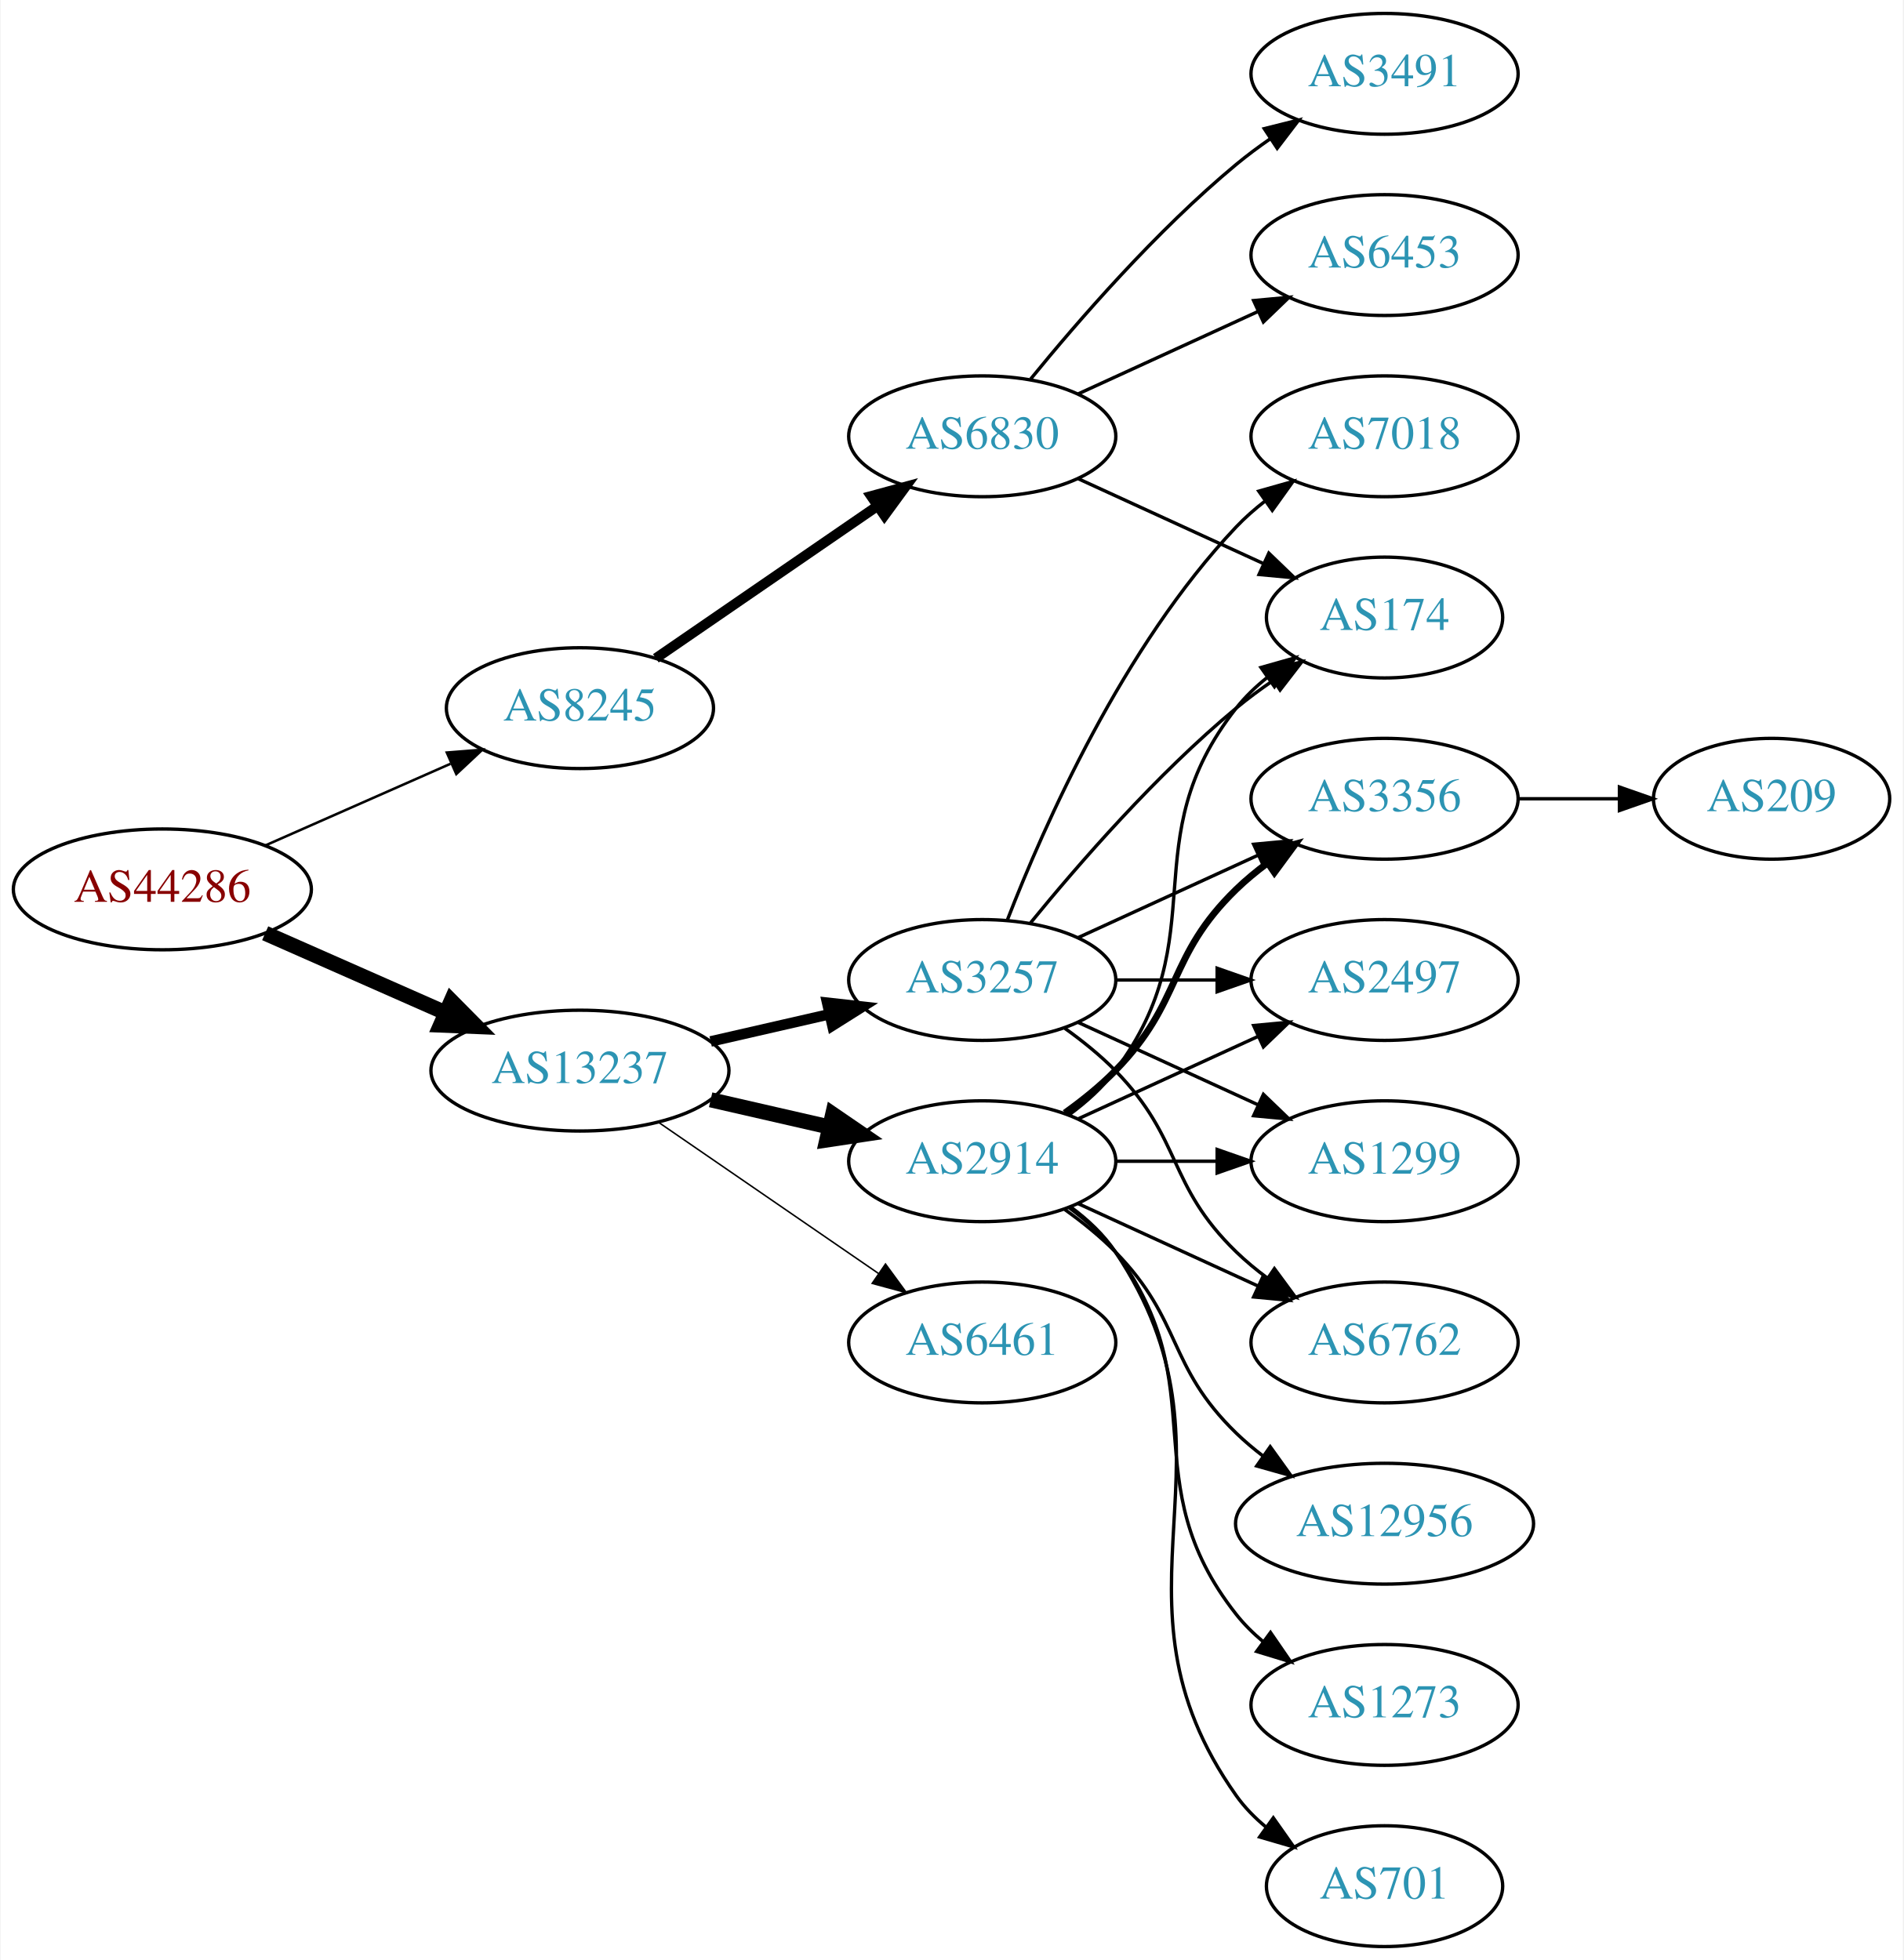
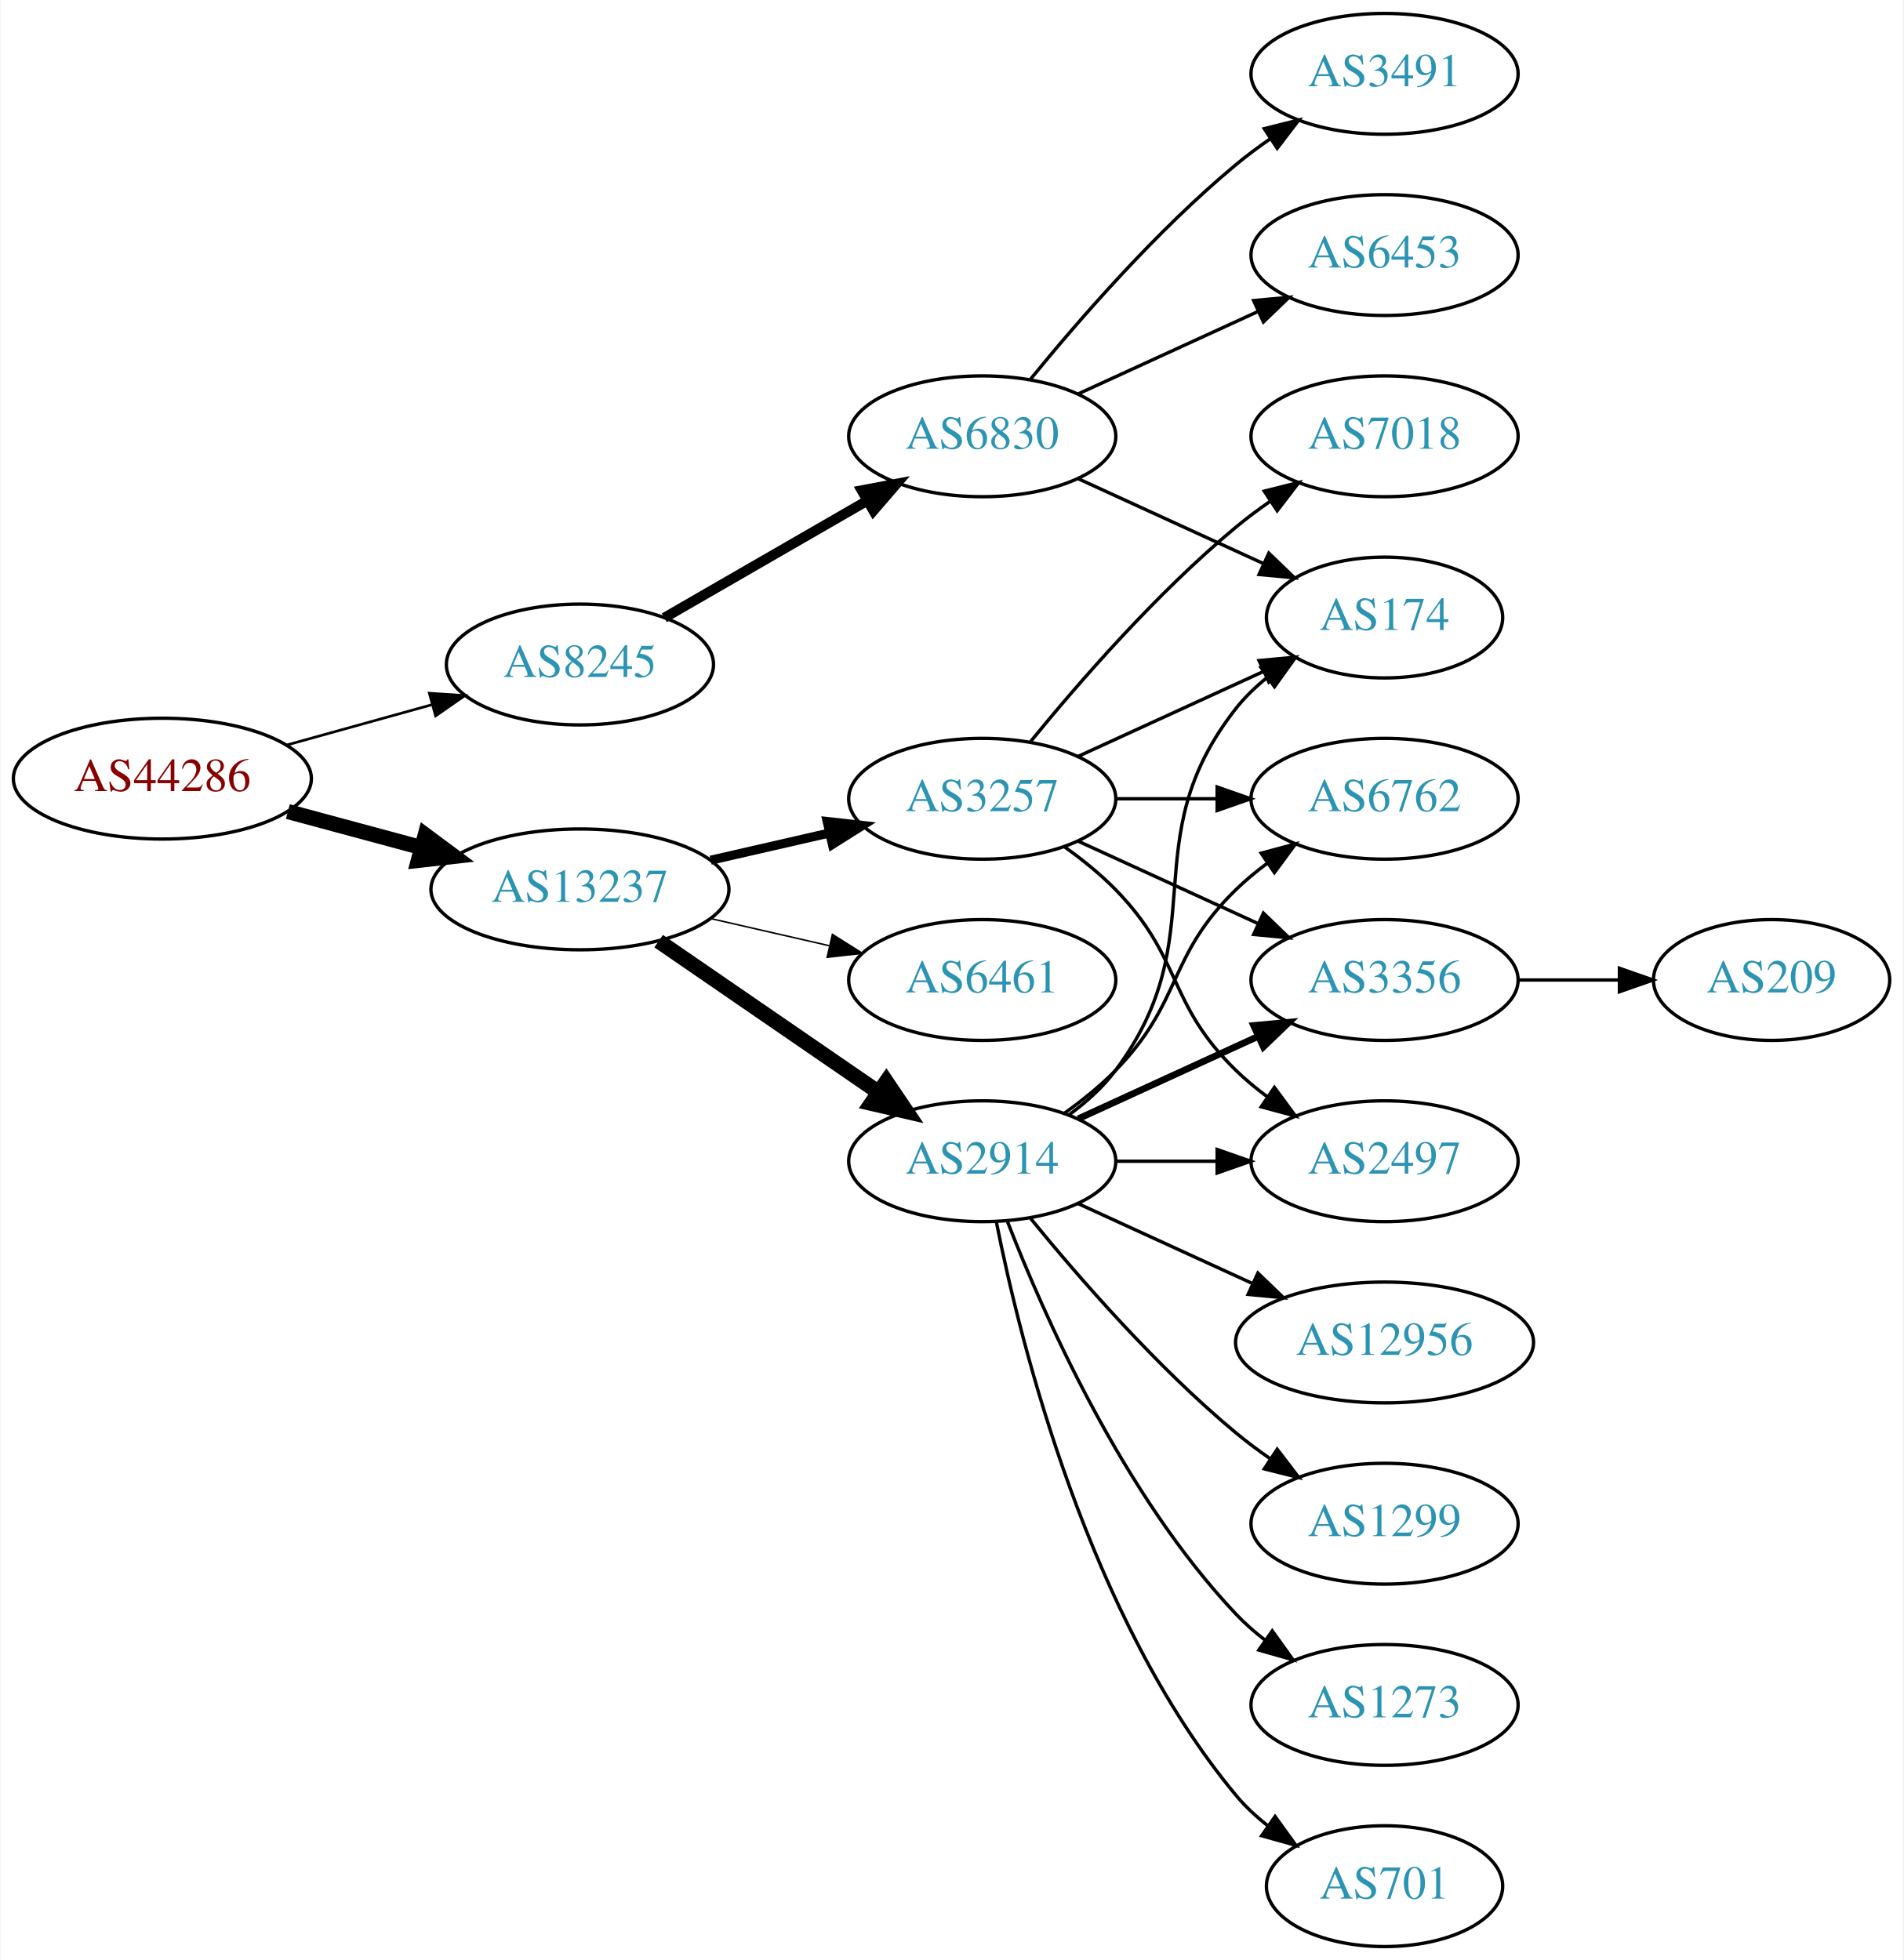
<svg xmlns="http://www.w3.org/2000/svg" xmlns:xlink="http://www.w3.org/1999/xlink" width="567pt" height="584pt" viewBox="0.00 0.00 566.66 584.00">
  <g id="graph0" class="graph" transform="scale(1 1) rotate(0) translate(4 580)">
    <polygon fill="white" stroke="none" points="-4,4 -4,-580 562.663,-580 562.663,4 -4,4" />
    <g id="node1" class="node">
      <g id="a_node1">
        <a xlink:href="/asn/44286" xlink:title="AS44286 ~ crossip communications gmbh [AT]">
-           <ellipse fill="#ffffff" stroke="black" cx="44.196" cy="-315" rx="44.393" ry="18" />
-           <text text-anchor="middle" x="44.196" y="-311.3" font-family="Times,serif" font-size="14.00" fill="#880000">AS44286</text>
+           <ellipse fill="#ffffff" stroke="black" cx="44.196" cy="-348" rx="44.393" ry="18" />
+           <text text-anchor="middle" x="44.196" y="-344.3" font-family="Times,serif" font-size="14.00" fill="#880000">AS44286</text>
        </a>
      </g>
    </g>
    <g id="node2" class="node">
      <g id="a_node2">
        <a xlink:href="/asn/8245" xlink:title="AS8245 ~ Video-Broadcast GmbH [AT]">
-           <ellipse fill="#ffffff" stroke="black" cx="168.588" cy="-369" rx="39.794" ry="18" />
-           <text text-anchor="middle" x="168.588" y="-365.3" font-family="Times,serif" font-size="14.00" fill="#2c94b3">AS8245</text>
+           <ellipse fill="#ffffff" stroke="black" cx="168.588" cy="-382" rx="39.794" ry="18" />
+           <text text-anchor="middle" x="168.588" y="-378.3" font-family="Times,serif" font-size="14.00" fill="#2c94b3">AS8245</text>
        </a>
      </g>
    </g>
    <g id="edge1" class="edge">
-       <path fill="none" stroke="black" stroke-width="0.75" d="M74.824,-328.072C91.418,-335.393 112.278,-344.597 130.011,-352.421" />
-       <polygon fill="black" stroke="black" stroke-width="0.75" points="128.933,-355.77 139.495,-356.605 131.758,-349.366 128.933,-355.77" />
+       <path fill="none" stroke="black" stroke-width="0.794" d="M81.256,-358.017C94.76,-361.769 110.241,-366.069 124.33,-369.983" />
+       <polygon fill="black" stroke="black" stroke-width="0.794" points="123.724,-373.447 134.296,-372.751 125.597,-366.702 123.724,-373.447" />
    </g>
    <g id="node3" class="node">
      <g id="a_node3">
        <a xlink:href="/asn/13237" xlink:title="AS13237 ~ European Backbone of AS13237 [DE]">
-           <ellipse fill="#ffffff" stroke="black" cx="168.588" cy="-261" rx="44.393" ry="18" />
-           <text text-anchor="middle" x="168.588" y="-257.3" font-family="Times,serif" font-size="14.00" fill="#2c94b3">AS13237</text>
+           <ellipse fill="#ffffff" stroke="black" cx="168.588" cy="-315" rx="44.393" ry="18" />
+           <text text-anchor="middle" x="168.588" y="-311.3" font-family="Times,serif" font-size="14.00" fill="#2c94b3">AS13237</text>
        </a>
      </g>
    </g>
    <g id="edge2" class="edge">
-       <path fill="none" stroke="black" stroke-width="4.5" d="M74.824,-301.928C90.941,-294.817 111.081,-285.931 128.473,-278.258" />
-       <polygon fill="black" stroke="black" stroke-width="4.5" points="130.249,-281.778 137.809,-274.139 127.071,-274.573 130.249,-281.778" />
+       <path fill="none" stroke="black" stroke-width="4.5" d="M81.586,-338.188C94.052,-334.827 108.171,-331.02 121.312,-327.477" />
+       <polygon fill="black" stroke="black" stroke-width="4.5" points="122.497,-331.236 131.127,-324.831 120.447,-323.633 122.497,-331.236" />
    </g>
    <g id="node4" class="node">
      <g id="a_node4">
        <a xlink:href="/asn/6830" xlink:title="AS6830 ~ LGI-UPC [AT]">
          <ellipse fill="#ffffff" stroke="black" cx="288.431" cy="-450" rx="39.794" ry="18" />
          <text text-anchor="middle" x="288.431" y="-446.3" font-family="Times,serif" font-size="14.00" fill="#2c94b3">AS6830</text>
        </a>
      </g>
    </g>
    <g id="edge3" class="edge">
-       <path fill="none" stroke="black" stroke-width="3" d="M191.202,-383.857C209.691,-396.565 236.505,-414.995 257.134,-429.175" />
-       <polygon fill="black" stroke="black" stroke-width="3" points="255.331,-432.183 265.555,-434.963 259.296,-426.414 255.331,-432.183" />
+       <path fill="none" stroke="black" stroke-width="3" d="M193.72,-395.925C211.159,-405.988 234.933,-419.707 254.171,-430.808" />
+       <polygon fill="black" stroke="black" stroke-width="3" points="252.516,-433.893 262.927,-435.86 256.014,-427.83 252.516,-433.893" />
    </g>
    <g id="node8" class="node">
      <g id="a_node8">
-         <a xlink:href="/asn/3257" xlink:title="AS3257 ~ GTT [DE]">
-           <ellipse fill="#ffffff" stroke="black" cx="288.431" cy="-288" rx="39.794" ry="18" />
-           <text text-anchor="middle" x="288.431" y="-284.3" font-family="Times,serif" font-size="14.00" fill="#2c94b3">AS3257</text>
-         </a>
-       </g>
-     </g>
-     <g id="edge7" class="edge">
-       <path fill="none" stroke="black" stroke-width="3.15" d="M207.523,-269.692C218.764,-272.267 231.176,-275.111 242.799,-277.774" />
-       <polygon fill="black" stroke="black" stroke-width="3.15" points="242.232,-281.235 252.761,-280.057 243.795,-274.412 242.232,-281.235" />
-     </g>
-     <g id="node9" class="node">
-       <g id="a_node9">
        <a xlink:href="/asn/2914" xlink:title="AS2914 ~ NTT America, Inc. [US]">
          <ellipse fill="#ffffff" stroke="black" cx="288.431" cy="-234" rx="39.794" ry="18" />
          <text text-anchor="middle" x="288.431" y="-230.3" font-family="Times,serif" font-size="14.00" fill="#2c94b3">AS2914</text>
        </a>
      </g>
    </g>
+     <g id="edge7" class="edge">
+       <path fill="none" stroke="black" stroke-width="4.5" d="M192.031,-299.574C210.612,-286.802 237.173,-268.545 257.553,-254.537" />
+       <polygon fill="black" stroke="black" stroke-width="4.5" points="259.856,-257.731 265.867,-248.822 255.396,-251.242 259.856,-257.731" />
+     </g>
+     <g id="node9" class="node">
+       <g id="a_node9">
+         <a xlink:href="/asn/3257" xlink:title="AS3257 ~ GTT [DE]">
+           <ellipse fill="#ffffff" stroke="black" cx="288.431" cy="-342" rx="39.794" ry="18" />
+           <text text-anchor="middle" x="288.431" y="-338.3" font-family="Times,serif" font-size="14.00" fill="#2c94b3">AS3257</text>
+         </a>
+       </g>
+     </g>
    <g id="edge8" class="edge">
-       <path fill="none" stroke="black" stroke-width="4.5" d="M207.523,-252.308C218.764,-249.733 231.176,-246.889 242.799,-244.226" />
-       <polygon fill="black" stroke="black" stroke-width="4.5" points="243.893,-248.015 252.761,-241.943 242.134,-240.339 243.893,-248.015" />
+       <path fill="none" stroke="black" stroke-width="2.7" d="M207.523,-323.692C218.764,-326.267 231.176,-329.111 242.799,-331.774" />
+       <polygon fill="black" stroke="black" stroke-width="2.7" points="242.232,-335.235 252.761,-334.057 243.795,-328.412 242.232,-335.235" />
    </g>
    <g id="node10" class="node">
      <g id="a_node10">
        <a xlink:href="/asn/6461" xlink:title="AS6461 ~ Zayo Bandwidth [US]">
-           <ellipse fill="#ffffff" stroke="black" cx="288.431" cy="-180" rx="39.794" ry="18" />
-           <text text-anchor="middle" x="288.431" y="-176.3" font-family="Times,serif" font-size="14.00" fill="#2c94b3">AS6461</text>
+           <ellipse fill="#ffffff" stroke="black" cx="288.431" cy="-288" rx="39.794" ry="18" />
+           <text text-anchor="middle" x="288.431" y="-284.3" font-family="Times,serif" font-size="14.00" fill="#2c94b3">AS6461</text>
        </a>
      </g>
    </g>
    <g id="edge9" class="edge">
-       <path fill="none" stroke="black" stroke-width="0.45" d="M192.031,-245.574C210.612,-232.802 237.173,-214.545 257.553,-200.537" />
-       <polygon fill="black" stroke="black" stroke-width="0.45" points="259.609,-203.371 265.867,-194.822 255.643,-197.602 259.609,-203.371" />
+       <path fill="none" stroke="black" stroke-width="0.45" d="M207.523,-306.308C218.764,-303.733 231.176,-300.889 242.799,-298.226" />
+       <polygon fill="black" stroke="black" stroke-width="0.45" points="243.795,-301.588 252.761,-295.943 242.232,-294.765 243.795,-301.588" />
    </g>
    <g id="node5" class="node">
      <g id="a_node5">
+         <a xlink:href="/asn/3491" xlink:title="AS3491 ~ PCCW Global, Inc. [US]">
+           <ellipse fill="#ffffff" stroke="black" cx="408.273" cy="-558" rx="39.794" ry="18" />
+           <text text-anchor="middle" x="408.273" y="-554.3" font-family="Times,serif" font-size="14.00" fill="#2c94b3">AS3491</text>
+         </a>
+       </g>
+     </g>
+     <g id="edge4" class="edge">
+       <path fill="none" stroke="black" d="M302.85,-467.065C316.964,-484.375 340.379,-511.345 364.077,-531 367.294,-533.668 370.794,-536.27 374.365,-538.741" />
+       <polygon fill="black" stroke="black" points="372.442,-541.666 382.721,-544.236 376.288,-535.817 372.442,-541.666" />
+     </g>
+     <g id="node6" class="node">
+       <g id="a_node6">
        <a xlink:href="/asn/174" xlink:title="AS174 ~ Cogent Communications [US]">
          <ellipse fill="#ffffff" stroke="black" cx="408.273" cy="-396" rx="35.194" ry="18" />
          <text text-anchor="middle" x="408.273" y="-392.3" font-family="Times,serif" font-size="14.00" fill="#2c94b3">AS174</text>
        </a>
      </g>
    </g>
-     <g id="edge4" class="edge">
+     <g id="edge5" class="edge">
      <path fill="none" stroke="black" d="M317.06,-437.339C333.476,-429.817 354.457,-420.202 372.054,-412.139" />
      <polygon fill="black" stroke="black" points="373.799,-415.189 381.432,-407.842 370.883,-408.826 373.799,-415.189" />
    </g>
-     <g id="node6" class="node">
-       <g id="a_node6">
+     <g id="node7" class="node">
+       <g id="a_node7">
        <a xlink:href="/asn/6453" xlink:title="AS6453 ~ TATA COMMUNICATIONS (AMERICA) INC [US]">
          <ellipse fill="#ffffff" stroke="black" cx="408.273" cy="-504" rx="39.794" ry="18" />
          <text text-anchor="middle" x="408.273" y="-500.3" font-family="Times,serif" font-size="14.00" fill="#2c94b3">AS6453</text>
        </a>
      </g>
    </g>
-     <g id="edge5" class="edge">
+     <g id="edge6" class="edge">
      <path fill="none" stroke="black" d="M317.06,-462.661C333.017,-469.973 353.287,-479.261 370.57,-487.181" />
      <polygon fill="black" stroke="black" points="369.269,-490.435 379.818,-491.419 372.185,-484.071 369.269,-490.435" />
    </g>
-     <g id="node7" class="node">
-       <g id="a_node7">
-         <a xlink:href="/asn/3491" xlink:title="AS3491 ~ PCCW Global, Inc. [US]">
-           <ellipse fill="#ffffff" stroke="black" cx="408.273" cy="-558" rx="39.794" ry="18" />
-           <text text-anchor="middle" x="408.273" y="-554.3" font-family="Times,serif" font-size="14.00" fill="#2c94b3">AS3491</text>
-         </a>
-       </g>
-     </g>
-     <g id="edge6" class="edge">
-       <path fill="none" stroke="black" d="M302.85,-467.065C316.964,-484.375 340.379,-511.345 364.077,-531 367.294,-533.668 370.794,-536.27 374.365,-538.741" />
-       <polygon fill="black" stroke="black" points="372.442,-541.666 382.721,-544.236 376.288,-535.817 372.442,-541.666" />
-     </g>
-     <g id="edge11" class="edge">
-       <path fill="none" stroke="black" d="M302.85,-305.065C316.964,-322.375 340.379,-349.345 364.077,-369 367.54,-371.872 371.333,-374.669 375.187,-377.308" />
-       <polygon fill="black" stroke="black" points="373.33,-380.275 383.62,-382.797 377.149,-374.408 373.33,-380.275" />
+     <g id="edge14" class="edge">
+       <path fill="none" stroke="black" d="M314.362,-247.882C319.438,-251.611 324.356,-256.016 328.077,-261 358.349,-301.542 332.779,-329.246 364.077,-369 366.724,-372.361 369.912,-375.417 373.344,-378.161" />
+       <polygon fill="black" stroke="black" points="371.457,-381.113 381.651,-384 375.482,-375.386 371.457,-381.113" />
    </g>
    <g id="node11" class="node">
      <g id="a_node11">
-         <a xlink:href="/asn/6762" xlink:title="AS6762 ~ TELECOM ITALIA SPARKLE S.p.A. [IT]">
-           <ellipse fill="#ffffff" stroke="black" cx="408.273" cy="-180" rx="39.794" ry="18" />
-           <text text-anchor="middle" x="408.273" y="-176.3" font-family="Times,serif" font-size="14.00" fill="#2c94b3">AS6762</text>
+         <a xlink:href="/asn/701" xlink:title="AS701 ~ UUNET [US]">
+           <ellipse fill="#ffffff" stroke="black" cx="408.273" cy="-18" rx="35.194" ry="18" />
+           <text text-anchor="middle" x="408.273" y="-14.3" font-family="Times,serif" font-size="14.00" fill="#2c94b3">AS701</text>
        </a>
      </g>
    </g>
    <g id="edge10" class="edge">
-       <path fill="none" stroke="black" d="M313.025,-273.611C318.281,-269.852 323.613,-265.563 328.077,-261 348.25,-240.383 343.384,-227.094 364.077,-207 366.922,-204.237 370.096,-201.614 373.396,-199.166" />
-       <polygon fill="black" stroke="black" points="375.462,-201.994 381.744,-193.462 371.513,-196.214 375.462,-201.994" />
+       <path fill="none" stroke="black" d="M292.629,-215.927C299.793,-179.859 320.067,-97.875 364.077,-45 366.814,-41.712 370.059,-38.702 373.522,-35.983" />
+       <polygon fill="black" stroke="black" points="375.659,-38.761 381.863,-30.173 371.658,-33.017 375.659,-38.761" />
    </g>
    <g id="node12" class="node">
      <g id="a_node12">
-         <a xlink:href="/asn/3356" xlink:title="AS3356 ~ Level 3 Parent, LLC [US]">
-           <ellipse fill="#ffffff" stroke="black" cx="408.273" cy="-342" rx="39.794" ry="18" />
-           <text text-anchor="middle" x="408.273" y="-338.3" font-family="Times,serif" font-size="14.00" fill="#2c94b3">AS3356</text>
-         </a>
-       </g>
-     </g>
-     <g id="edge12" class="edge">
-       <path fill="none" stroke="black" d="M317.06,-300.661C333.017,-307.973 353.287,-317.261 370.57,-325.181" />
-       <polygon fill="black" stroke="black" points="369.269,-328.435 379.818,-329.419 372.185,-322.071 369.269,-328.435" />
+         <a xlink:href="/asn/12956" xlink:title="AS12956 ~ TELXIUS [ES]">
+           <ellipse fill="#ffffff" stroke="black" cx="408.273" cy="-180" rx="44.393" ry="18" />
+           <text text-anchor="middle" x="408.273" y="-176.3" font-family="Times,serif" font-size="14.00" fill="#2c94b3">AS12956</text>
+         </a>
+       </g>
+     </g>
+     <g id="edge11" class="edge">
+       <path fill="none" stroke="black" d="M317.06,-221.339C332.557,-214.238 352.124,-205.272 369.071,-197.506" />
+       <polygon fill="black" stroke="black" points="370.54,-200.683 378.173,-193.335 367.624,-194.319 370.54,-200.683" />
    </g>
    <g id="node13" class="node">
      <g id="a_node13">
-         <a xlink:href="/asn/2497" xlink:title="AS2497 ~ Internet Initiative Japan Inc. [JP]">
+         <a xlink:href="/asn/3356" xlink:title="AS3356 ~ Level 3 Parent, LLC [US]">
          <ellipse fill="#ffffff" stroke="black" cx="408.273" cy="-288" rx="39.794" ry="18" />
-           <text text-anchor="middle" x="408.273" y="-284.3" font-family="Times,serif" font-size="14.00" fill="#2c94b3">AS2497</text>
-         </a>
-       </g>
-     </g>
-     <g id="edge13" class="edge">
-       <path fill="none" stroke="black" d="M328.343,-288C337.897,-288 348.246,-288 358.209,-288" />
-       <polygon fill="black" stroke="black" points="358.402,-291.5 368.402,-288 358.402,-284.5 358.402,-291.5" />
+           <text text-anchor="middle" x="408.273" y="-284.3" font-family="Times,serif" font-size="14.00" fill="#2c94b3">AS3356</text>
+         </a>
+       </g>
+     </g>
+     <g id="edge12" class="edge">
+       <path fill="none" stroke="black" stroke-width="2" d="M317.06,-246.661C333.017,-253.973 353.287,-263.261 370.57,-271.181" />
+       <polygon fill="black" stroke="black" stroke-width="2" points="369.269,-274.435 379.818,-275.419 372.185,-268.071 369.269,-274.435" />
    </g>
    <g id="node14" class="node">
      <g id="a_node14">
+         <a xlink:href="/asn/1299" xlink:title="AS1299 ~ Telia Carrier [EU]">
+           <ellipse fill="#ffffff" stroke="black" cx="408.273" cy="-126" rx="39.794" ry="18" />
+           <text text-anchor="middle" x="408.273" y="-122.3" font-family="Times,serif" font-size="14.00" fill="#2c94b3">AS1299</text>
+         </a>
+       </g>
+     </g>
+     <g id="edge13" class="edge">
+       <path fill="none" stroke="black" d="M302.85,-216.935C316.964,-199.625 340.379,-172.655 364.077,-153 367.294,-150.332 370.794,-147.73 374.365,-145.259" />
+       <polygon fill="black" stroke="black" points="376.288,-148.183 382.721,-139.764 372.442,-142.334 376.288,-148.183" />
+     </g>
+     <g id="node15" class="node">
+       <g id="a_node15">
+         <a xlink:href="/asn/2497" xlink:title="AS2497 ~ Internet Initiative Japan Inc. [JP]">
+           <ellipse fill="#ffffff" stroke="black" cx="408.273" cy="-234" rx="39.794" ry="18" />
+           <text text-anchor="middle" x="408.273" y="-230.3" font-family="Times,serif" font-size="14.00" fill="#2c94b3">AS2497</text>
+         </a>
+       </g>
+     </g>
+     <g id="edge15" class="edge">
+       <path fill="none" stroke="black" d="M328.343,-234C337.897,-234 348.246,-234 358.209,-234" />
+       <polygon fill="black" stroke="black" points="358.402,-237.5 368.402,-234 358.402,-230.5 358.402,-237.5" />
+     </g>
+     <g id="node16" class="node">
+       <g id="a_node16">
+         <a xlink:href="/asn/6762" xlink:title="AS6762 ~ TELECOM ITALIA SPARKLE S.p.A. [IT]">
+           <ellipse fill="#ffffff" stroke="black" cx="408.273" cy="-342" rx="39.794" ry="18" />
+           <text text-anchor="middle" x="408.273" y="-338.3" font-family="Times,serif" font-size="14.00" fill="#2c94b3">AS6762</text>
+         </a>
+       </g>
+     </g>
+     <g id="edge16" class="edge">
+       <path fill="none" stroke="black" d="M313.025,-248.389C318.281,-252.148 323.613,-256.437 328.077,-261 348.25,-281.617 343.384,-294.906 364.077,-315 366.922,-317.763 370.096,-320.386 373.396,-322.834" />
+       <polygon fill="black" stroke="black" points="371.513,-325.786 381.744,-328.538 375.462,-320.006 371.513,-325.786" />
+     </g>
+     <g id="node17" class="node">
+       <g id="a_node17">
+         <a xlink:href="/asn/1273" xlink:title="AS1273 ~ Vodafone Group PLC [EU]">
+           <ellipse fill="#ffffff" stroke="black" cx="408.273" cy="-72" rx="39.794" ry="18" />
+           <text text-anchor="middle" x="408.273" y="-68.3" font-family="Times,serif" font-size="14.00" fill="#2c94b3">AS1273</text>
+         </a>
+       </g>
+     </g>
+     <g id="edge17" class="edge">
+       <path fill="none" stroke="black" d="M295.954,-216.006C306.704,-188.272 330.362,-134.571 364.077,-99 366.663,-96.272 369.581,-93.706 372.649,-91.323" />
+       <polygon fill="black" stroke="black" points="374.827,-94.07 380.997,-85.457 370.803,-88.342 374.827,-94.07" />
+     </g>
+     <g id="edge21" class="edge">
+       <path fill="none" stroke="black" d="M317.06,-354.661C333.476,-362.183 354.457,-371.798 372.054,-379.861" />
+       <polygon fill="black" stroke="black" points="370.883,-383.174 381.432,-384.158 373.799,-376.811 370.883,-383.174" />
+     </g>
+     <g id="edge22" class="edge">
+       <path fill="none" stroke="black" d="M317.06,-329.339C333.017,-322.027 353.287,-312.739 370.57,-304.819" />
+       <polygon fill="black" stroke="black" points="372.185,-307.929 379.818,-300.581 369.269,-301.565 372.185,-307.929" />
+     </g>
+     <g id="edge19" class="edge">
+       <path fill="none" stroke="black" d="M313.025,-327.611C318.281,-323.852 323.613,-319.563 328.077,-315 348.25,-294.383 343.384,-281.094 364.077,-261 366.922,-258.237 370.096,-255.614 373.396,-253.166" />
+       <polygon fill="black" stroke="black" points="375.462,-255.994 381.744,-247.462 371.513,-250.214 375.462,-255.994" />
+     </g>
+     <g id="edge20" class="edge">
+       <path fill="none" stroke="black" d="M328.343,-342C337.897,-342 348.246,-342 358.209,-342" />
+       <polygon fill="black" stroke="black" points="358.402,-345.5 368.402,-342 358.402,-338.5 358.402,-345.5" />
+     </g>
+     <g id="node18" class="node">
+       <g id="a_node18">
        <a xlink:href="/asn/7018" xlink:title="AS7018 ~ AT&amp;T Services, Inc. [US]">
          <ellipse fill="#ffffff" stroke="black" cx="408.273" cy="-450" rx="39.794" ry="18" />
          <text text-anchor="middle" x="408.273" y="-446.3" font-family="Times,serif" font-size="14.00" fill="#2c94b3">AS7018</text>
        </a>
      </g>
    </g>
-     <g id="edge14" class="edge">
-       <path fill="none" stroke="black" d="M295.954,-305.994C306.704,-333.728 330.362,-387.429 364.077,-423 366.663,-425.728 369.581,-428.294 372.649,-430.677" />
-       <polygon fill="black" stroke="black" points="370.803,-433.658 380.997,-436.543 374.827,-427.93 370.803,-433.658" />
-     </g>
-     <g id="node15" class="node">
-       <g id="a_node15">
-         <a xlink:href="/asn/1299" xlink:title="AS1299 ~ Telia Carrier [EU]">
-           <ellipse fill="#ffffff" stroke="black" cx="408.273" cy="-234" rx="39.794" ry="18" />
-           <text text-anchor="middle" x="408.273" y="-230.3" font-family="Times,serif" font-size="14.00" fill="#2c94b3">AS1299</text>
-         </a>
-       </g>
-     </g>
-     <g id="edge15" class="edge">
-       <path fill="none" stroke="black" d="M317.06,-275.339C333.017,-268.027 353.287,-258.739 370.57,-250.819" />
-       <polygon fill="black" stroke="black" points="372.185,-253.929 379.818,-246.581 369.269,-247.565 372.185,-253.929" />
-     </g>
-     <g id="edge19" class="edge">
-       <path fill="none" stroke="black" d="M314.362,-247.882C319.438,-251.611 324.356,-256.016 328.077,-261 358.349,-301.542 332.779,-329.246 364.077,-369 366.724,-372.361 369.912,-375.417 373.344,-378.161" />
-       <polygon fill="black" stroke="black" points="371.457,-381.113 381.651,-384 375.482,-375.386 371.457,-381.113" />
-     </g>
-     <g id="edge20" class="edge">
-       <path fill="none" stroke="black" d="M317.06,-221.339C333.017,-214.027 353.287,-204.739 370.57,-196.819" />
-       <polygon fill="black" stroke="black" points="372.185,-199.929 379.818,-192.581 369.269,-193.565 372.185,-199.929" />
-     </g>
-     <g id="edge17" class="edge">
-       <path fill="none" stroke="black" stroke-width="2" d="M313.025,-248.389C318.281,-252.148 323.613,-256.437 328.077,-261 348.25,-281.617 343.384,-294.906 364.077,-315 366.922,-317.763 370.096,-320.386 373.396,-322.834" />
-       <polygon fill="black" stroke="black" stroke-width="2" points="371.513,-325.786 381.744,-328.538 375.462,-320.006 371.513,-325.786" />
-     </g>
    <g id="edge18" class="edge">
-       <path fill="none" stroke="black" d="M317.06,-246.661C333.017,-253.973 353.287,-263.261 370.57,-271.181" />
-       <polygon fill="black" stroke="black" points="369.269,-274.435 379.818,-275.419 372.185,-268.071 369.269,-274.435" />
-     </g>
-     <g id="edge23" class="edge">
-       <path fill="none" stroke="black" d="M328.343,-234C337.897,-234 348.246,-234 358.209,-234" />
-       <polygon fill="black" stroke="black" points="358.402,-237.5 368.402,-234 358.402,-230.5 358.402,-237.5" />
-     </g>
-     <g id="node16" class="node">
-       <g id="a_node16">
-         <a xlink:href="/asn/12956" xlink:title="AS12956 ~ TELXIUS [ES]">
-           <ellipse fill="#ffffff" stroke="black" cx="408.273" cy="-126" rx="44.393" ry="18" />
-           <text text-anchor="middle" x="408.273" y="-122.3" font-family="Times,serif" font-size="14.00" fill="#2c94b3">AS12956</text>
-         </a>
-       </g>
-     </g>
-     <g id="edge16" class="edge">
-       <path fill="none" stroke="black" d="M313.025,-219.611C318.281,-215.852 323.613,-211.563 328.077,-207 348.25,-186.383 343.384,-173.094 364.077,-153 366.564,-150.586 369.301,-148.278 372.154,-146.1" />
-       <polygon fill="black" stroke="black" points="374.209,-148.934 380.39,-140.329 370.192,-143.202 374.209,-148.934" />
-     </g>
-     <g id="node17" class="node">
-       <g id="a_node17">
-         <a xlink:href="/asn/701" xlink:title="AS701 ~ UUNET [US]">
-           <ellipse fill="#ffffff" stroke="black" cx="408.273" cy="-18" rx="35.194" ry="18" />
-           <text text-anchor="middle" x="408.273" y="-14.3" font-family="Times,serif" font-size="14.00" fill="#2c94b3">AS701</text>
-         </a>
-       </g>
-     </g>
-     <g id="edge21" class="edge">
-       <path fill="none" stroke="black" d="M314.75,-220.393C319.806,-216.649 324.617,-212.169 328.077,-207 369.102,-145.706 321.498,-105.225 364.077,-45 366.547,-41.507 369.626,-38.37 372.995,-35.579" />
-       <polygon fill="black" stroke="black" points="375.134,-38.352 381.235,-29.69 371.064,-32.657 375.134,-38.352" />
-     </g>
-     <g id="node18" class="node">
-       <g id="a_node18">
-         <a xlink:href="/asn/1273" xlink:title="AS1273 ~ Vodafone Group PLC [EU]">
-           <ellipse fill="#ffffff" stroke="black" cx="408.273" cy="-72" rx="39.794" ry="18" />
-           <text text-anchor="middle" x="408.273" y="-68.3" font-family="Times,serif" font-size="14.00" fill="#2c94b3">AS1273</text>
-         </a>
-       </g>
-     </g>
-     <g id="edge22" class="edge">
-       <path fill="none" stroke="black" d="M314.362,-220.118C319.438,-216.389 324.356,-211.984 328.077,-207 358.349,-166.458 332.779,-138.754 364.077,-99 366.402,-96.047 369.146,-93.33 372.105,-90.853" />
-       <polygon fill="black" stroke="black" points="374.298,-93.585 380.302,-84.855 370.165,-87.936 374.298,-93.585" />
+       <path fill="none" stroke="black" d="M302.85,-359.065C316.964,-376.375 340.379,-403.345 364.077,-423 367.294,-425.668 370.794,-428.27 374.365,-430.741" />
+       <polygon fill="black" stroke="black" points="372.442,-433.666 382.721,-436.236 376.288,-427.817 372.442,-433.666" />
    </g>
    <g id="node19" class="node">
      <g id="a_node19">
        <a xlink:href="/asn/209" xlink:title="AS209 ~ CenturyLink Communications, LLC [US]">
-           <ellipse fill="#ffffff" stroke="black" cx="523.566" cy="-342" rx="35.194" ry="18" />
-           <text text-anchor="middle" x="523.566" y="-338.3" font-family="Times,serif" font-size="14.00" fill="#2c94b3">AS209</text>
-         </a>
-       </g>
-     </g>
-     <g id="edge24" class="edge">
-       <path fill="none" stroke="black" d="M447.945,-342C457.651,-342 468.142,-342 478.105,-342" />
-       <polygon fill="black" stroke="black" points="478.241,-345.5 488.241,-342 478.241,-338.5 478.241,-345.5" />
+           <ellipse fill="#ffffff" stroke="black" cx="523.566" cy="-288" rx="35.194" ry="18" />
+           <text text-anchor="middle" x="523.566" y="-284.3" font-family="Times,serif" font-size="14.00" fill="#2c94b3">AS209</text>
+         </a>
+       </g>
+     </g>
+     <g id="edge23" class="edge">
+       <path fill="none" stroke="black" d="M447.945,-288C457.651,-288 468.142,-288 478.105,-288" />
+       <polygon fill="black" stroke="black" points="478.241,-291.5 488.241,-288 478.241,-284.5 478.241,-291.5" />
    </g>
  </g>
</svg>
